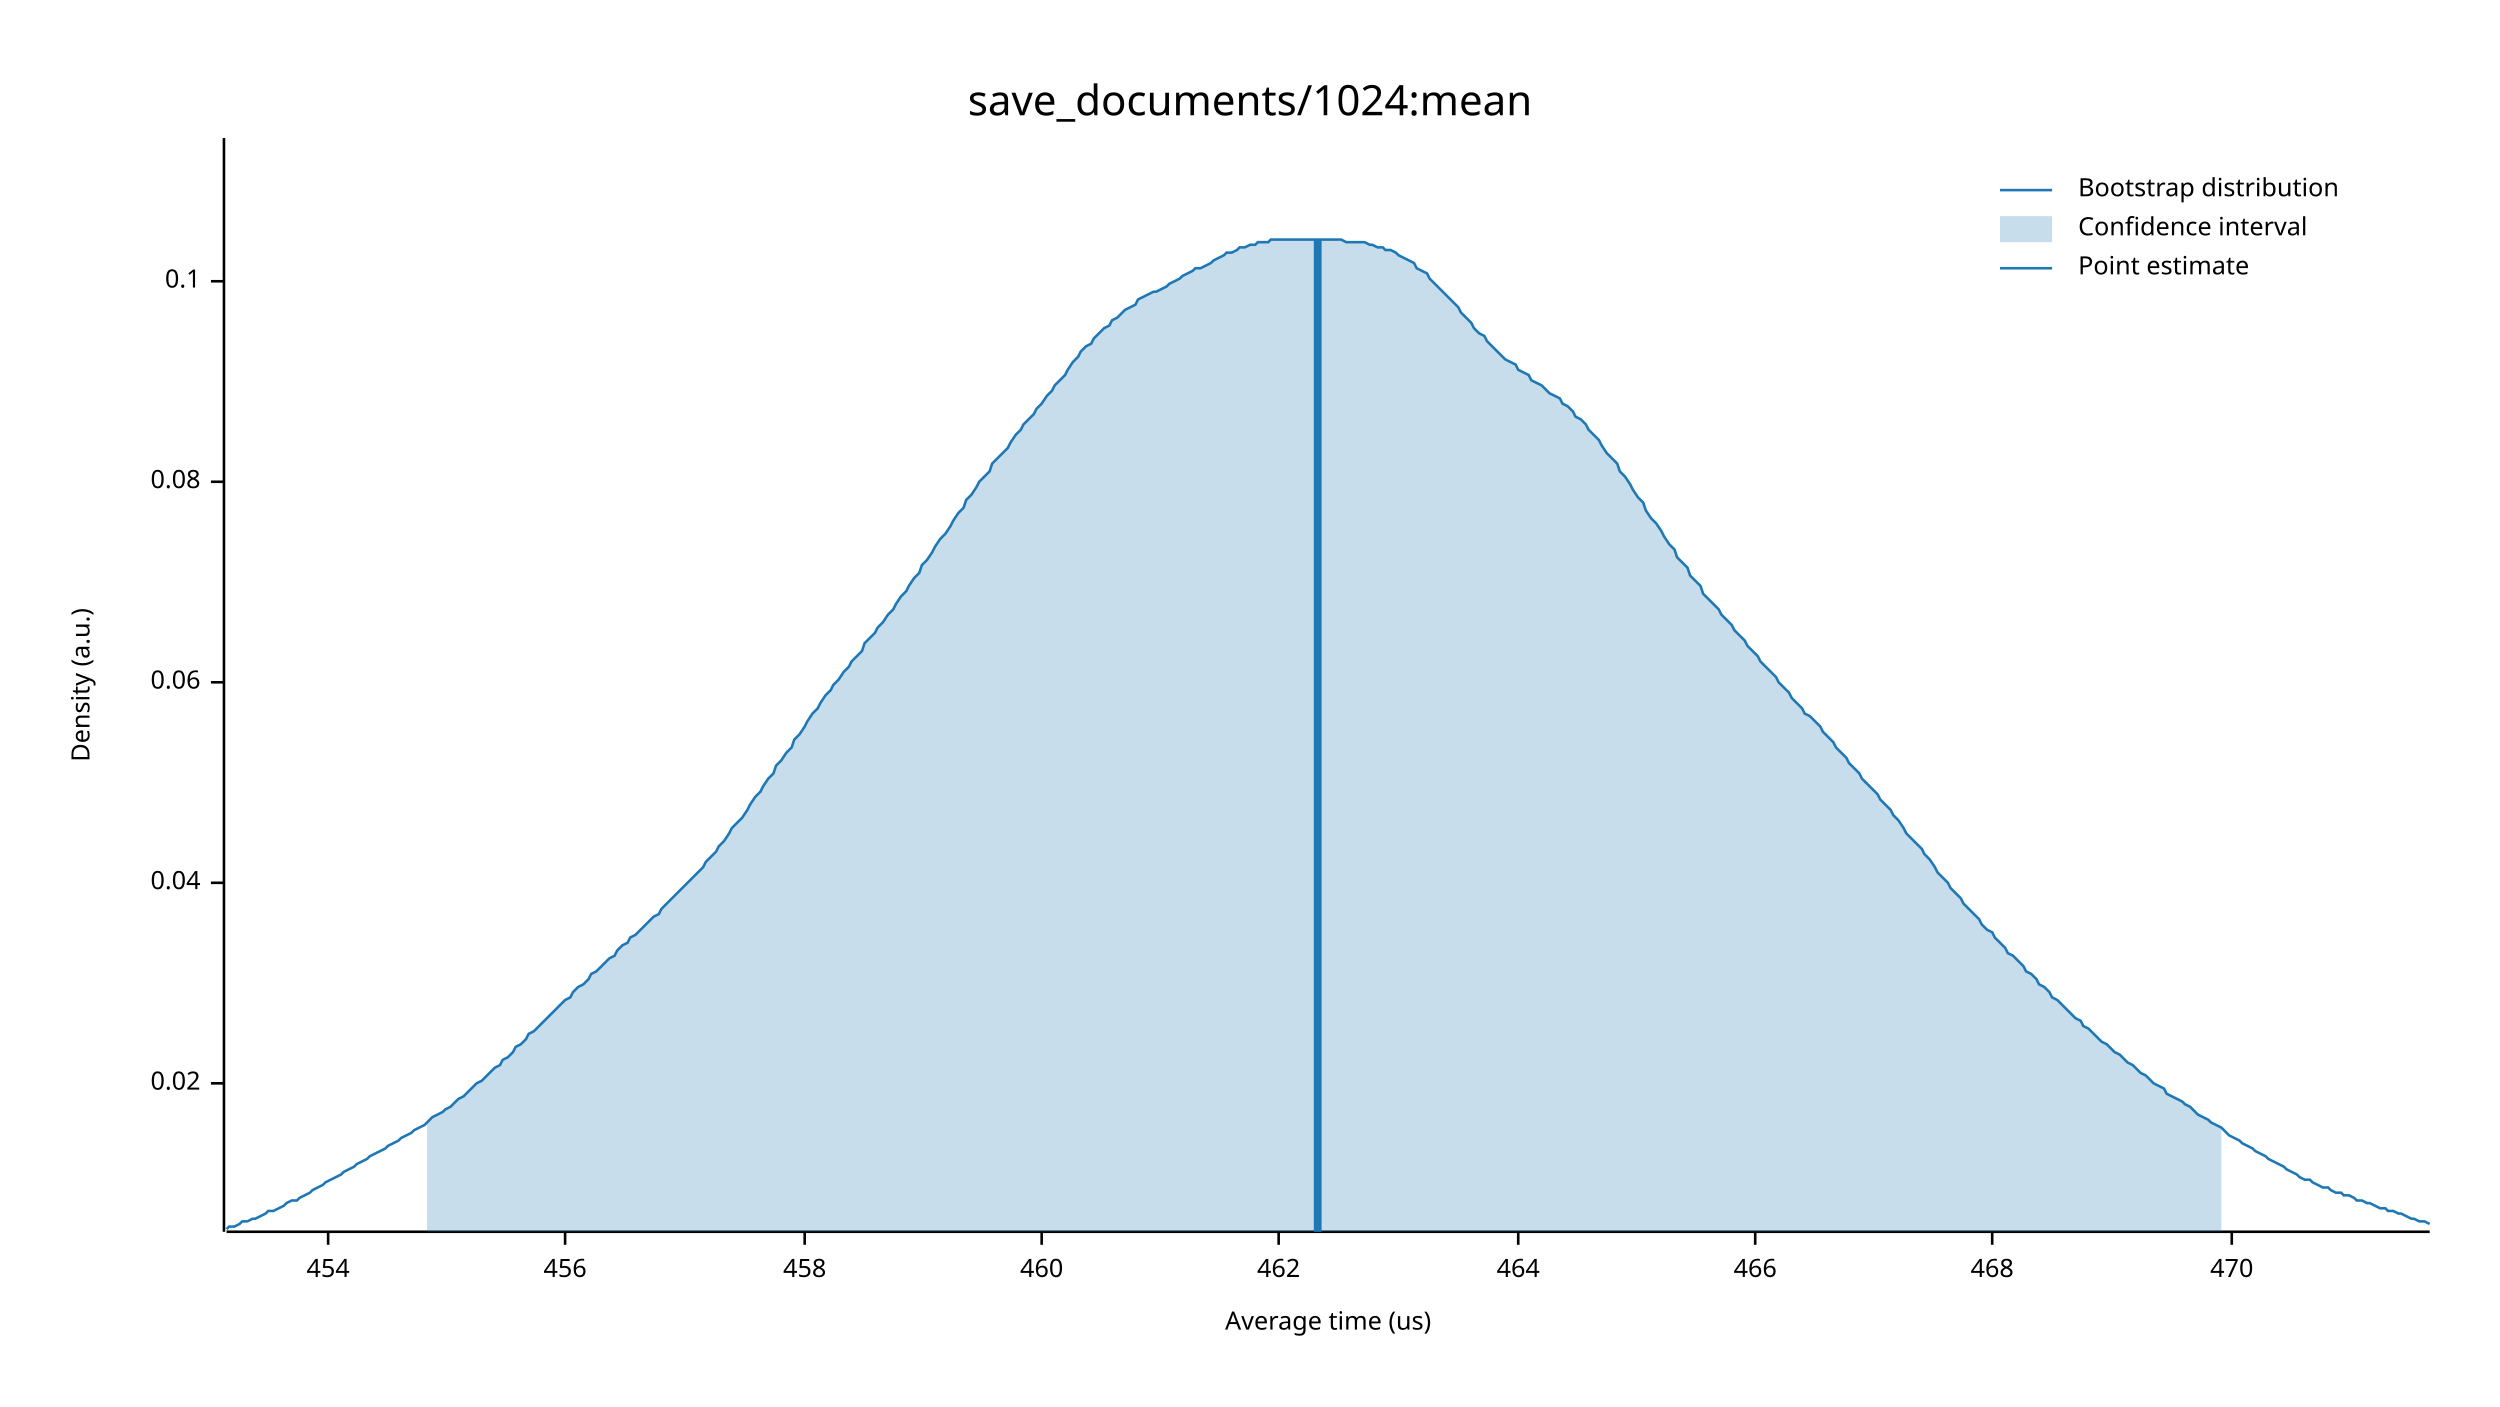
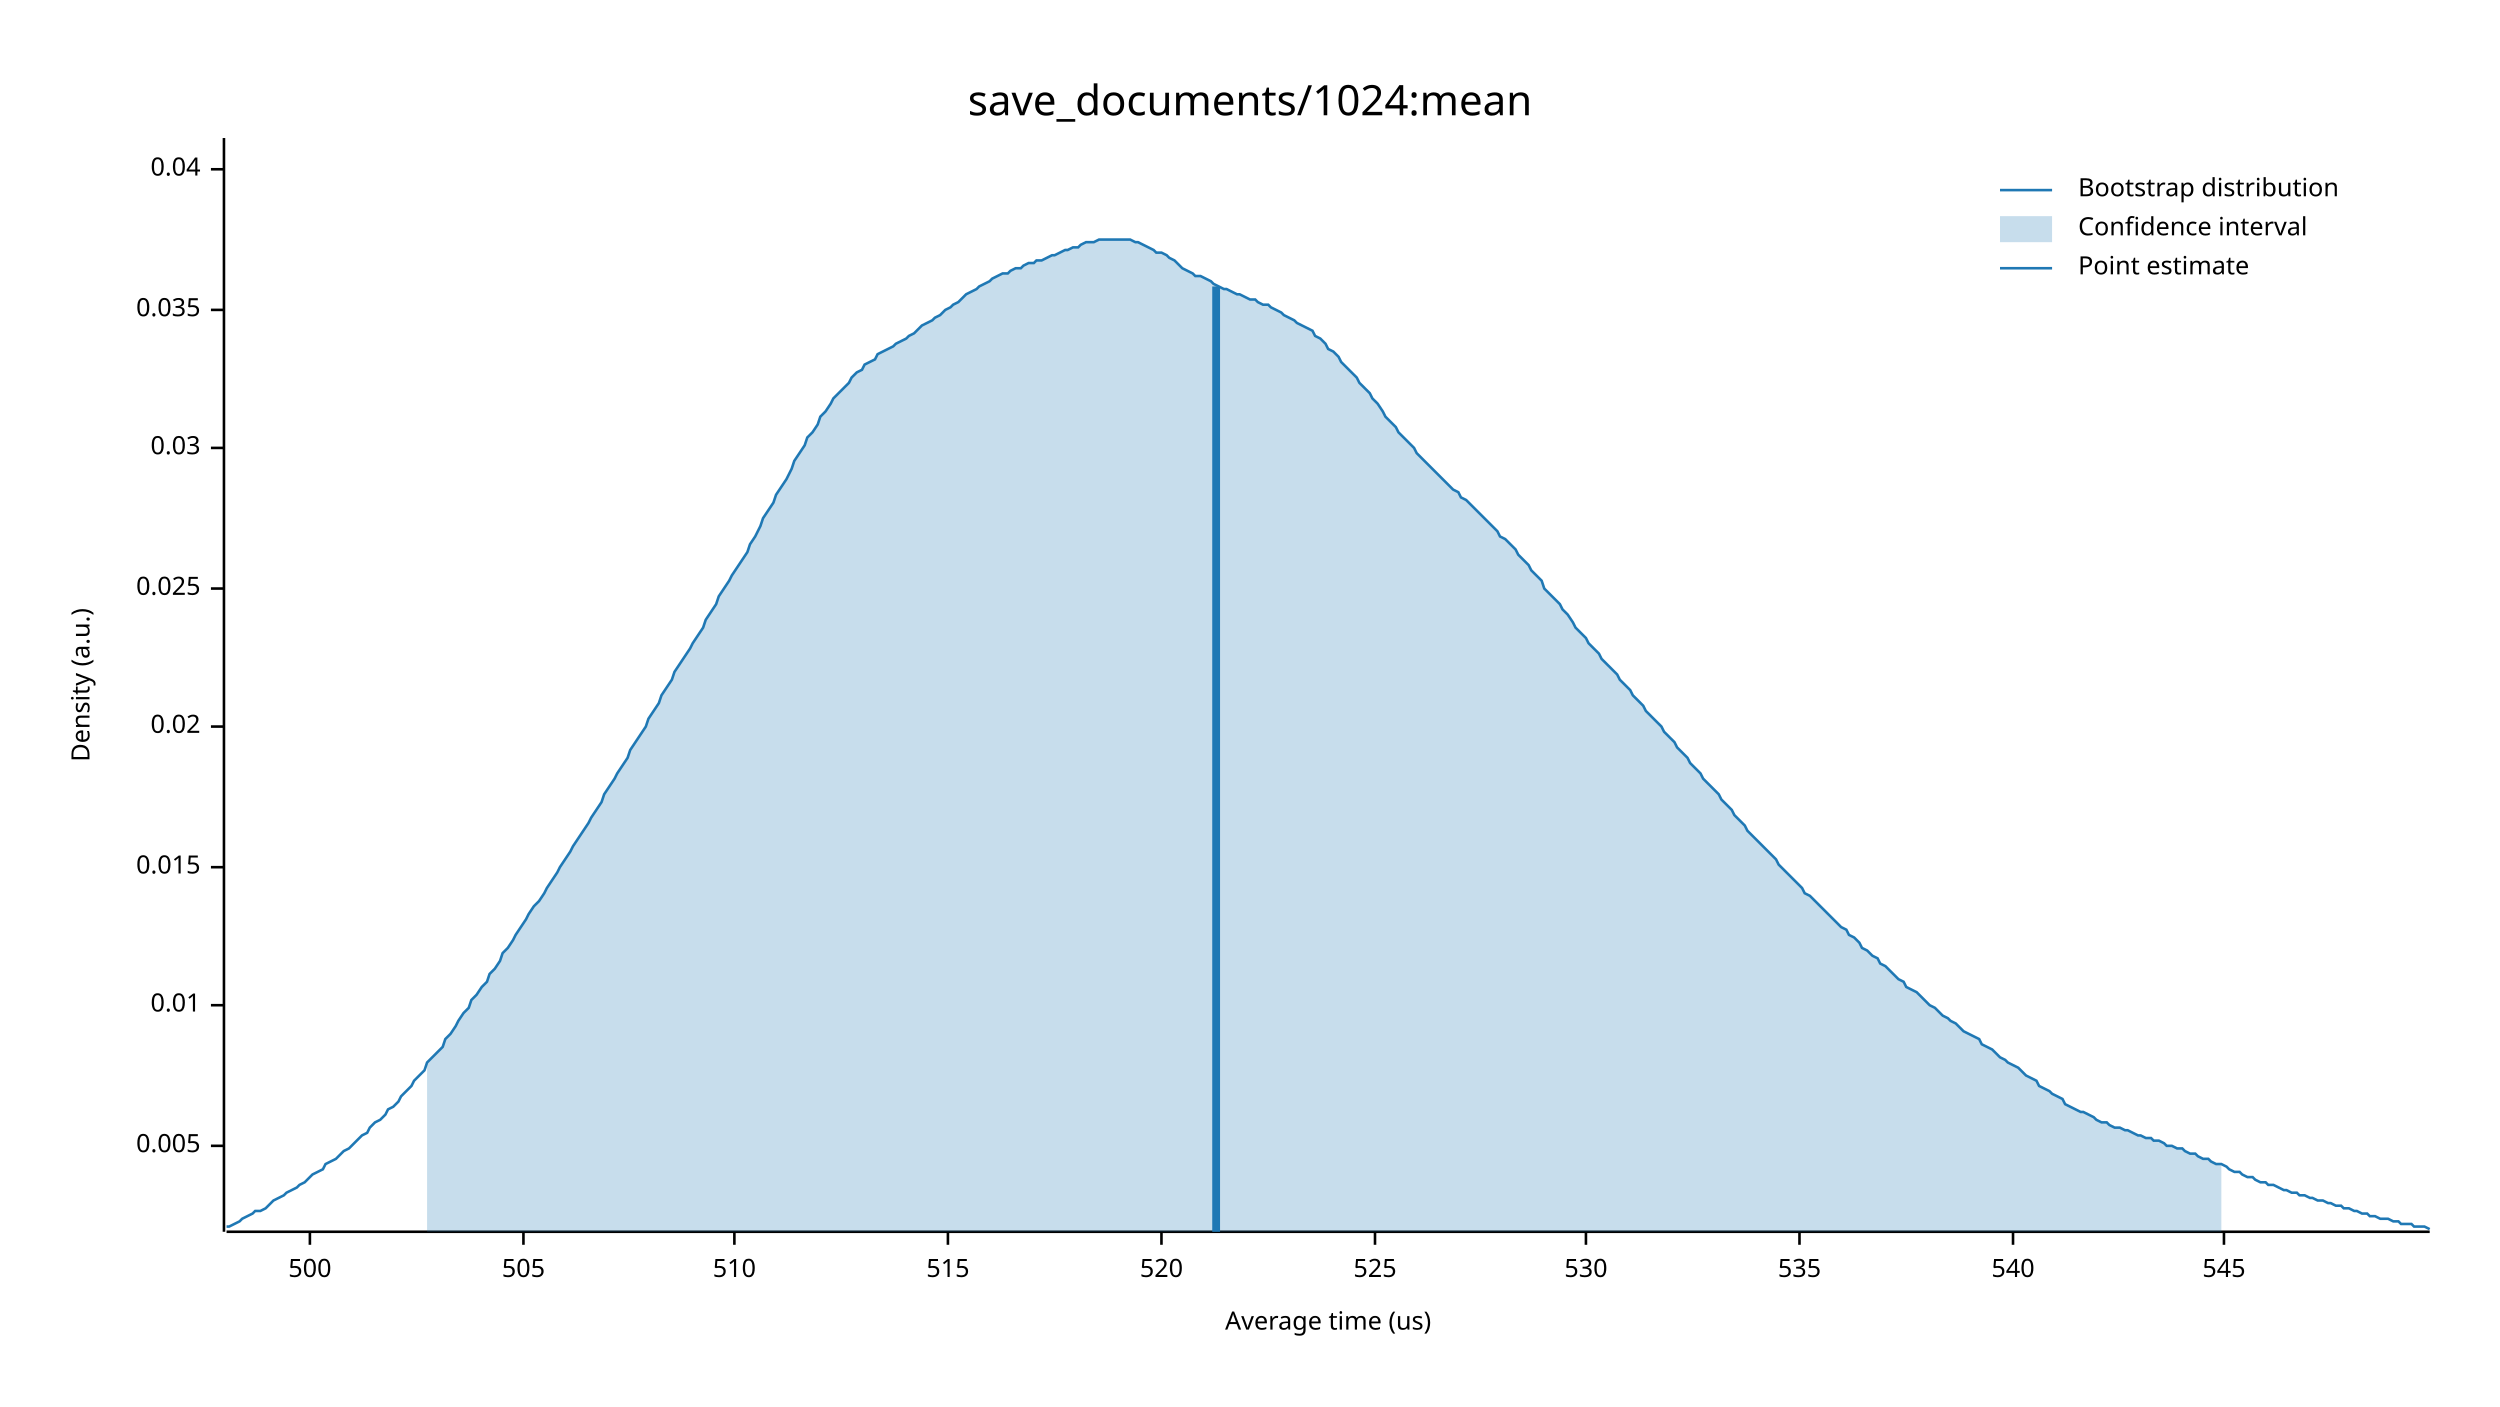
<svg xmlns="http://www.w3.org/2000/svg" width="960" height="540" viewBox="0 0 960 540">
  <text x="480" y="32" dy="0.76em" text-anchor="middle" font-family="sans-serif" font-size="16.129" opacity="1" fill="#000000">
save_documents/1024:mean
</text>
  <text x="27" y="263" dy="0.76em" text-anchor="middle" font-family="sans-serif" font-size="9.677" opacity="1" fill="#000000" transform="rotate(270, 27, 263)">
Density (a.u.)
</text>
  <text x="510" y="513" dy="-0.5ex" text-anchor="middle" font-family="sans-serif" font-size="9.677" opacity="1" fill="#000000">
Average time (us)
</text>
  <polyline fill="none" opacity="1" stroke="#000000" stroke-width="1" points="86,53 86,473 " />
-   <text x="77" y="416" dy="0.5ex" text-anchor="end" font-family="sans-serif" font-size="9.677" opacity="1" fill="#000000">
+   <text x="77" y="440" dy="0.5ex" text-anchor="end" font-family="sans-serif" font-size="9.677" opacity="1" fill="#000000">
+ 0.005
+ </text>
+   <polyline fill="none" opacity="1" stroke="#000000" stroke-width="1" points="81,440 86,440 " />
+   <text x="77" y="386" dy="0.5ex" text-anchor="end" font-family="sans-serif" font-size="9.677" opacity="1" fill="#000000">
+ 0.01
+ </text>
+   <polyline fill="none" opacity="1" stroke="#000000" stroke-width="1" points="81,386 86,386 " />
+   <text x="77" y="333" dy="0.5ex" text-anchor="end" font-family="sans-serif" font-size="9.677" opacity="1" fill="#000000">
+ 0.015
+ </text>
+   <polyline fill="none" opacity="1" stroke="#000000" stroke-width="1" points="81,333 86,333 " />
+   <text x="77" y="279" dy="0.5ex" text-anchor="end" font-family="sans-serif" font-size="9.677" opacity="1" fill="#000000">
0.02
</text>
-   <polyline fill="none" opacity="1" stroke="#000000" stroke-width="1" points="81,416 86,416 " />
-   <text x="77" y="339" dy="0.5ex" text-anchor="end" font-family="sans-serif" font-size="9.677" opacity="1" fill="#000000">
+   <polyline fill="none" opacity="1" stroke="#000000" stroke-width="1" points="81,279 86,279 " />
+   <text x="77" y="226" dy="0.5ex" text-anchor="end" font-family="sans-serif" font-size="9.677" opacity="1" fill="#000000">
+ 0.025
+ </text>
+   <polyline fill="none" opacity="1" stroke="#000000" stroke-width="1" points="81,226 86,226 " />
+   <text x="77" y="172" dy="0.5ex" text-anchor="end" font-family="sans-serif" font-size="9.677" opacity="1" fill="#000000">
+ 0.03
+ </text>
+   <polyline fill="none" opacity="1" stroke="#000000" stroke-width="1" points="81,172 86,172 " />
+   <text x="77" y="119" dy="0.5ex" text-anchor="end" font-family="sans-serif" font-size="9.677" opacity="1" fill="#000000">
+ 0.035
+ </text>
+   <polyline fill="none" opacity="1" stroke="#000000" stroke-width="1" points="81,119 86,119 " />
+   <text x="77" y="65" dy="0.5ex" text-anchor="end" font-family="sans-serif" font-size="9.677" opacity="1" fill="#000000">
0.04
</text>
-   <polyline fill="none" opacity="1" stroke="#000000" stroke-width="1" points="81,339 86,339 " />
-   <text x="77" y="262" dy="0.5ex" text-anchor="end" font-family="sans-serif" font-size="9.677" opacity="1" fill="#000000">
- 0.06
+   <polyline fill="none" opacity="1" stroke="#000000" stroke-width="1" points="81,65 86,65 " />
+   <polyline fill="none" opacity="1" stroke="#000000" stroke-width="1" points="87,473 933,473 " />
+   <text x="119" y="483" dy="0.76em" text-anchor="middle" font-family="sans-serif" font-size="9.677" opacity="1" fill="#000000">
+ 500
</text>
-   <polyline fill="none" opacity="1" stroke="#000000" stroke-width="1" points="81,262 86,262 " />
-   <text x="77" y="185" dy="0.5ex" text-anchor="end" font-family="sans-serif" font-size="9.677" opacity="1" fill="#000000">
- 0.08
+   <polyline fill="none" opacity="1" stroke="#000000" stroke-width="1" points="119,473 119,478 " />
+   <text x="201" y="483" dy="0.76em" text-anchor="middle" font-family="sans-serif" font-size="9.677" opacity="1" fill="#000000">
+ 505
</text>
-   <polyline fill="none" opacity="1" stroke="#000000" stroke-width="1" points="81,185 86,185 " />
-   <text x="77" y="108" dy="0.5ex" text-anchor="end" font-family="sans-serif" font-size="9.677" opacity="1" fill="#000000">
- 0.1
+   <polyline fill="none" opacity="1" stroke="#000000" stroke-width="1" points="201,473 201,478 " />
+   <text x="282" y="483" dy="0.76em" text-anchor="middle" font-family="sans-serif" font-size="9.677" opacity="1" fill="#000000">
+ 510
</text>
-   <polyline fill="none" opacity="1" stroke="#000000" stroke-width="1" points="81,108 86,108 " />
-   <polyline fill="none" opacity="1" stroke="#000000" stroke-width="1" points="87,473 933,473 " />
-   <text x="126" y="483" dy="0.76em" text-anchor="middle" font-family="sans-serif" font-size="9.677" opacity="1" fill="#000000">
- 454
+   <polyline fill="none" opacity="1" stroke="#000000" stroke-width="1" points="282,473 282,478 " />
+   <text x="364" y="483" dy="0.76em" text-anchor="middle" font-family="sans-serif" font-size="9.677" opacity="1" fill="#000000">
+ 515
</text>
-   <polyline fill="none" opacity="1" stroke="#000000" stroke-width="1" points="126,473 126,478 " />
-   <text x="217" y="483" dy="0.76em" text-anchor="middle" font-family="sans-serif" font-size="9.677" opacity="1" fill="#000000">
- 456
+   <polyline fill="none" opacity="1" stroke="#000000" stroke-width="1" points="364,473 364,478 " />
+   <text x="446" y="483" dy="0.76em" text-anchor="middle" font-family="sans-serif" font-size="9.677" opacity="1" fill="#000000">
+ 520
</text>
-   <polyline fill="none" opacity="1" stroke="#000000" stroke-width="1" points="217,473 217,478 " />
-   <text x="309" y="483" dy="0.76em" text-anchor="middle" font-family="sans-serif" font-size="9.677" opacity="1" fill="#000000">
- 458
+   <polyline fill="none" opacity="1" stroke="#000000" stroke-width="1" points="446,473 446,478 " />
+   <text x="528" y="483" dy="0.76em" text-anchor="middle" font-family="sans-serif" font-size="9.677" opacity="1" fill="#000000">
+ 525
</text>
-   <polyline fill="none" opacity="1" stroke="#000000" stroke-width="1" points="309,473 309,478 " />
-   <text x="400" y="483" dy="0.76em" text-anchor="middle" font-family="sans-serif" font-size="9.677" opacity="1" fill="#000000">
- 460
+   <polyline fill="none" opacity="1" stroke="#000000" stroke-width="1" points="528,473 528,478 " />
+   <text x="609" y="483" dy="0.76em" text-anchor="middle" font-family="sans-serif" font-size="9.677" opacity="1" fill="#000000">
+ 530
</text>
-   <polyline fill="none" opacity="1" stroke="#000000" stroke-width="1" points="400,473 400,478 " />
-   <text x="491" y="483" dy="0.76em" text-anchor="middle" font-family="sans-serif" font-size="9.677" opacity="1" fill="#000000">
- 462
+   <polyline fill="none" opacity="1" stroke="#000000" stroke-width="1" points="609,473 609,478 " />
+   <text x="691" y="483" dy="0.76em" text-anchor="middle" font-family="sans-serif" font-size="9.677" opacity="1" fill="#000000">
+ 535
</text>
-   <polyline fill="none" opacity="1" stroke="#000000" stroke-width="1" points="491,473 491,478 " />
-   <text x="583" y="483" dy="0.76em" text-anchor="middle" font-family="sans-serif" font-size="9.677" opacity="1" fill="#000000">
- 464
+   <polyline fill="none" opacity="1" stroke="#000000" stroke-width="1" points="691,473 691,478 " />
+   <text x="773" y="483" dy="0.76em" text-anchor="middle" font-family="sans-serif" font-size="9.677" opacity="1" fill="#000000">
+ 540
</text>
-   <polyline fill="none" opacity="1" stroke="#000000" stroke-width="1" points="583,473 583,478 " />
-   <text x="674" y="483" dy="0.76em" text-anchor="middle" font-family="sans-serif" font-size="9.677" opacity="1" fill="#000000">
- 466
+   <polyline fill="none" opacity="1" stroke="#000000" stroke-width="1" points="773,473 773,478 " />
+   <text x="854" y="483" dy="0.76em" text-anchor="middle" font-family="sans-serif" font-size="9.677" opacity="1" fill="#000000">
+ 545
</text>
-   <polyline fill="none" opacity="1" stroke="#000000" stroke-width="1" points="674,473 674,478 " />
-   <text x="765" y="483" dy="0.76em" text-anchor="middle" font-family="sans-serif" font-size="9.677" opacity="1" fill="#000000">
- 468
- </text>
-   <polyline fill="none" opacity="1" stroke="#000000" stroke-width="1" points="765,473 765,478 " />
-   <text x="857" y="483" dy="0.76em" text-anchor="middle" font-family="sans-serif" font-size="9.677" opacity="1" fill="#000000">
- 470
- </text>
-   <polyline fill="none" opacity="1" stroke="#000000" stroke-width="1" points="857,473 857,478 " />
-   <polyline fill="none" opacity="1" stroke="#1F78B4" stroke-width="1" points="87,472 88,471 90,471 92,470 93,469 95,469 97,468 98,468 100,467 102,466 103,465 105,465 107,464 109,463 110,462 112,461 114,461 115,460 117,459 119,458 120,457 122,456 124,455 125,454 127,453 129,452 131,451 132,450 134,449 136,448 137,447 139,446 141,445 142,444 144,443 146,442 148,441 149,440 151,439 153,438 154,437 156,436 158,435 159,434 161,433 163,432 164,431 166,429 168,428 170,427 171,426 173,425 175,423 176,422 178,421 180,419 181,418 183,416 185,415 187,413 188,412 190,410 192,409 193,407 195,406 197,404 198,402 200,401 202,399 203,397 205,396 207,394 209,392 210,391 212,389 214,387 215,386 217,384 219,383 220,381 222,379 224,378 226,376 227,374 229,373 231,371 232,370 234,368 236,367 237,365 239,363 241,362 242,360 244,359 246,357 248,355 249,354 251,352 253,351 254,349 256,347 258,345 259,344 261,342 263,340 265,338 266,337 268,335 270,333 271,331 273,329 275,327 276,325 278,323 280,320 281,318 283,316 285,314 287,311 288,309 290,306 292,304 293,302 295,299 297,297 298,294 300,292 302,289 304,287 305,284 307,282 309,279 310,277 312,274 314,272 315,270 317,267 319,265 320,263 322,261 324,258 326,256 327,254 329,252 331,250 332,247 334,245 336,243 337,241 339,239 341,236 343,234 344,232 346,229 348,227 349,225 351,222 353,220 354,217 356,215 358,212 359,210 361,207 363,205 365,202 366,200 368,197 370,195 371,192 373,190 375,187 376,185 378,183 380,181 381,178 383,176 385,174 387,172 388,170 390,167 392,165 393,163 395,161 397,159 398,157 400,155 402,152 404,150 405,148 407,146 409,144 410,142 412,139 414,137 415,135 417,133 419,132 420,130 422,128 424,126 426,125 427,123 429,122 431,120 432,119 434,118 436,117 437,115 439,114 441,113 443,112 444,112 446,111 448,110 449,109 451,108 453,107 454,106 456,105 458,104 459,103 461,103 463,102 465,101 466,100 468,99 470,98 471,97 473,97 475,96 476,95 478,95 480,94 482,94 483,93 485,93 487,93 488,92 490,92 492,92 493,92 495,92 497,92 498,92 500,92 502,92 504,92 505,92 507,92 509,92 510,92 512,92 514,92 515,92 517,93 519,93 521,93 522,93 524,93 526,94 527,94 529,95 531,95 532,96 534,96 536,97 537,98 539,99 541,100 543,101 544,103 546,104 548,105 549,107 551,109 553,111 554,112 556,114 558,116 560,118 561,120 563,122 565,124 566,126 568,128 570,129 571,131 573,133 575,135 576,136 578,138 580,139 582,140 583,142 585,143 587,144 588,146 590,147 592,148 593,149 595,151 597,152 599,153 600,155 602,156 604,158 605,160 607,161 609,163 610,165 612,167 614,169 615,171 617,174 619,176 621,178 622,181 624,183 626,186 627,188 629,191 631,193 632,196 634,199 636,201 638,204 639,206 641,209 643,211 644,214 646,216 648,218 649,221 651,223 653,225 654,228 656,230 658,232 660,234 661,236 663,238 665,240 666,242 668,244 670,246 671,248 673,250 675,252 676,254 678,256 680,258 682,260 683,262 685,264 687,266 688,268 690,270 692,272 693,274 695,275 697,277 699,279 700,281 702,283 704,285 705,287 707,289 709,291 710,293 712,295 714,297 715,299 717,301 719,303 721,305 722,307 724,309 726,311 727,313 729,315 731,318 732,320 734,322 736,324 738,326 739,328 741,330 743,333 744,335 746,337 748,339 749,341 751,343 753,345 754,347 756,349 758,351 760,353 761,355 763,357 765,358 766,360 768,362 770,364 771,366 773,367 775,369 777,371 778,373 780,374 782,376 783,378 785,379 787,381 788,383 790,384 792,386 793,387 795,389 797,391 799,392 800,394 802,395 804,397 805,398 807,400 809,401 810,402 812,404 814,405 816,407 817,408 819,409 821,411 822,412 824,413 826,415 827,416 829,417 831,418 832,420 834,421 836,422 838,423 839,424 841,425 843,427 844,428 846,429 848,430 849,431 851,432 853,433 855,435 856,436 858,437 860,438 861,439 863,440 865,441 866,442 868,443 870,444 871,445 873,446 875,447 877,448 878,449 880,450 882,451 883,452 885,453 887,453 888,454 890,455 892,456 894,456 895,457 897,458 899,458 900,459 902,459 904,460 905,461 907,461 909,462 910,462 912,463 914,464 916,464 917,465 919,465 921,466 922,466 924,467 926,468 927,468 929,469 931,469 933,470 " />
-   <polygon opacity="0.25" fill="#1F78B4" points="164,431 166,429 168,428 170,427 171,426 173,425 175,423 176,422 178,421 180,419 181,418 183,416 185,415 187,413 188,412 190,410 192,409 193,407 195,406 197,404 198,402 200,401 202,399 203,397 205,396 207,394 209,392 210,391 212,389 214,387 215,386 217,384 219,383 220,381 222,379 224,378 226,376 227,374 229,373 231,371 232,370 234,368 236,367 237,365 239,363 241,362 242,360 244,359 246,357 248,355 249,354 251,352 253,351 254,349 256,347 258,345 259,344 261,342 263,340 265,338 266,337 268,335 270,333 271,331 273,329 275,327 276,325 278,323 280,320 281,318 283,316 285,314 287,311 288,309 290,306 292,304 293,302 295,299 297,297 298,294 300,292 302,289 304,287 305,284 307,282 309,279 310,277 312,274 314,272 315,270 317,267 319,265 320,263 322,261 324,258 326,256 327,254 329,252 331,250 332,247 334,245 336,243 337,241 339,239 341,236 343,234 344,232 346,229 348,227 349,225 351,222 353,220 354,217 356,215 358,212 359,210 361,207 363,205 365,202 366,200 368,197 370,195 371,192 373,190 375,187 376,185 378,183 380,181 381,178 383,176 385,174 387,172 388,170 390,167 392,165 393,163 395,161 397,159 398,157 400,155 402,152 404,150 405,148 407,146 409,144 410,142 412,139 414,137 415,135 417,133 419,132 420,130 422,128 424,126 426,125 427,123 429,122 431,120 432,119 434,118 436,117 437,115 439,114 441,113 443,112 444,112 446,111 448,110 449,109 451,108 453,107 454,106 456,105 458,104 459,103 461,103 463,102 465,101 466,100 468,99 470,98 471,97 473,97 475,96 476,95 478,95 480,94 482,94 483,93 485,93 487,93 488,92 490,92 492,92 493,92 495,92 497,92 498,92 500,92 502,92 504,92 505,92 507,92 509,92 510,92 512,92 514,92 515,92 517,93 519,93 521,93 522,93 524,93 526,94 527,94 529,95 531,95 532,96 534,96 536,97 537,98 539,99 541,100 543,101 544,103 546,104 548,105 549,107 551,109 553,111 554,112 556,114 558,116 560,118 561,120 563,122 565,124 566,126 568,128 570,129 571,131 573,133 575,135 576,136 578,138 580,139 582,140 583,142 585,143 587,144 588,146 590,147 592,148 593,149 595,151 597,152 599,153 600,155 602,156 604,158 605,160 607,161 609,163 610,165 612,167 614,169 615,171 617,174 619,176 621,178 622,181 624,183 626,186 627,188 629,191 631,193 632,196 634,199 636,201 638,204 639,206 641,209 643,211 644,214 646,216 648,218 649,221 651,223 653,225 654,228 656,230 658,232 660,234 661,236 663,238 665,240 666,242 668,244 670,246 671,248 673,250 675,252 676,254 678,256 680,258 682,260 683,262 685,264 687,266 688,268 690,270 692,272 693,274 695,275 697,277 699,279 700,281 702,283 704,285 705,287 707,289 709,291 710,293 712,295 714,297 715,299 717,301 719,303 721,305 722,307 724,309 726,311 727,313 729,315 731,318 732,320 734,322 736,324 738,326 739,328 741,330 743,333 744,335 746,337 748,339 749,341 751,343 753,345 754,347 756,349 758,351 760,353 761,355 763,357 765,358 766,360 768,362 770,364 771,366 773,367 775,369 777,371 778,373 780,374 782,376 783,378 785,379 787,381 788,383 790,384 792,386 793,387 795,389 797,391 799,392 800,394 802,395 804,397 805,398 807,400 809,401 810,402 812,404 814,405 816,407 817,408 819,409 821,411 822,412 824,413 826,415 827,416 829,417 831,418 832,420 834,421 836,422 838,423 839,424 841,425 843,427 844,428 846,429 848,430 849,431 851,432 853,433 853,473 164,473 " />
-   <polyline fill="none" opacity="1" stroke="#1F78B4" stroke-width="3" points="506,473 506,92 " />
+   <polyline fill="none" opacity="1" stroke="#000000" stroke-width="1" points="854,473 854,478 " />
+   <polyline fill="none" opacity="1" stroke="#1F78B4" stroke-width="1" points="87,471 88,471 90,470 92,469 93,468 95,467 97,466 98,465 100,465 102,464 103,463 105,461 107,460 109,459 110,458 112,457 114,456 115,455 117,454 119,452 120,451 122,450 124,449 125,447 127,446 129,445 131,443 132,442 134,441 136,439 137,438 139,436 141,435 142,433 144,431 146,430 148,428 149,426 151,425 153,423 154,421 156,419 158,417 159,415 161,413 163,411 164,408 166,406 168,404 170,402 171,399 173,397 175,394 176,392 178,389 180,387 181,384 183,382 185,379 187,377 188,374 190,372 192,369 193,366 195,364 197,361 198,359 200,356 202,353 203,351 205,348 207,346 209,343 210,341 212,338 214,335 215,333 217,330 219,327 220,325 222,322 224,319 226,316 227,314 229,311 231,308 232,305 234,302 236,299 237,297 239,294 241,291 242,288 244,285 246,282 248,279 249,276 251,273 253,270 254,267 256,264 258,261 259,258 261,255 263,252 265,249 266,247 268,244 270,241 271,238 273,235 275,232 276,229 278,226 280,223 281,221 283,218 285,215 287,212 288,209 290,206 292,202 293,199 295,196 297,193 298,190 300,187 302,184 304,180 305,177 307,174 309,171 310,168 312,166 314,163 315,160 317,158 319,155 320,153 322,151 324,149 326,147 327,145 329,143 331,142 332,140 334,139 336,138 337,136 339,135 341,134 343,133 344,132 346,131 348,130 349,129 351,128 353,126 354,125 356,124 358,123 359,122 361,121 363,119 365,118 366,117 368,116 370,114 371,113 373,112 375,111 376,110 378,109 380,108 381,107 383,106 385,105 387,105 388,104 390,103 392,103 393,102 395,101 397,101 398,100 400,100 402,99 404,98 405,98 407,97 409,96 410,96 412,95 414,95 415,94 417,93 419,93 420,93 422,92 424,92 426,92 427,92 429,92 431,92 432,92 434,92 436,93 437,93 439,94 441,95 443,96 444,97 446,97 448,98 449,99 451,100 453,102 454,103 456,104 458,105 459,106 461,106 463,107 465,108 466,109 468,110 470,111 471,111 473,112 475,113 476,113 478,114 480,115 482,115 483,116 485,117 487,117 488,118 490,119 492,120 493,121 495,122 497,123 498,124 500,125 502,126 504,127 505,129 507,130 509,132 510,134 512,135 514,137 515,139 517,141 519,143 521,145 522,147 524,149 526,151 527,153 529,155 531,158 532,160 534,162 536,164 537,166 539,168 541,170 543,172 544,174 546,176 548,178 549,179 551,181 553,183 554,184 556,186 558,188 560,189 561,191 563,192 565,194 566,195 568,197 570,199 571,200 573,202 575,204 576,206 578,207 580,209 582,211 583,213 585,215 587,217 588,219 590,221 592,223 593,226 595,228 597,230 599,232 600,234 602,236 604,239 605,241 607,243 609,245 610,247 612,249 614,251 615,253 617,255 619,257 621,259 622,261 624,263 626,265 627,267 629,269 631,271 632,273 634,275 636,277 638,279 639,281 641,283 643,285 644,287 646,289 648,291 649,293 651,295 653,297 654,299 656,301 658,303 660,305 661,307 663,309 665,311 666,313 668,315 670,317 671,319 673,321 675,323 676,324 678,326 680,328 682,330 683,332 685,334 687,336 688,337 690,339 692,341 693,343 695,344 697,346 699,348 700,349 702,351 704,353 705,354 707,356 709,357 710,359 712,360 714,362 715,364 717,365 719,367 721,368 722,370 724,371 726,373 727,374 729,376 731,377 732,379 734,380 736,381 738,383 739,384 741,386 743,387 744,388 746,390 748,391 749,392 751,393 753,395 754,396 756,397 758,398 760,399 761,401 763,402 765,403 766,404 768,406 770,407 771,408 773,409 775,410 777,412 778,413 780,414 782,415 783,417 785,418 787,419 788,420 790,421 792,422 793,424 795,425 797,426 799,427 800,427 802,428 804,429 805,430 807,431 809,431 810,432 812,433 814,433 816,434 817,434 819,435 821,436 822,436 824,437 826,437 827,438 829,438 831,439 832,440 834,440 836,441 838,441 839,442 841,443 843,443 844,444 846,445 848,445 849,446 851,447 853,447 855,448 856,449 858,450 860,450 861,451 863,452 865,452 866,453 868,454 870,454 871,455 873,455 875,456 877,457 878,457 880,458 882,458 883,459 885,459 887,460 888,460 890,461 892,461 894,462 895,462 897,463 899,463 900,464 902,464 904,465 905,465 907,466 909,466 910,467 912,467 914,468 916,468 917,468 919,469 921,469 922,470 924,470 926,470 927,471 929,471 931,471 933,472 " />
+   <polygon opacity="0.25" fill="#1F78B4" points="164,408 166,406 168,404 170,402 171,399 173,397 175,394 176,392 178,389 180,387 181,384 183,382 185,379 187,377 188,374 190,372 192,369 193,366 195,364 197,361 198,359 200,356 202,353 203,351 205,348 207,346 209,343 210,341 212,338 214,335 215,333 217,330 219,327 220,325 222,322 224,319 226,316 227,314 229,311 231,308 232,305 234,302 236,299 237,297 239,294 241,291 242,288 244,285 246,282 248,279 249,276 251,273 253,270 254,267 256,264 258,261 259,258 261,255 263,252 265,249 266,247 268,244 270,241 271,238 273,235 275,232 276,229 278,226 280,223 281,221 283,218 285,215 287,212 288,209 290,206 292,202 293,199 295,196 297,193 298,190 300,187 302,184 304,180 305,177 307,174 309,171 310,168 312,166 314,163 315,160 317,158 319,155 320,153 322,151 324,149 326,147 327,145 329,143 331,142 332,140 334,139 336,138 337,136 339,135 341,134 343,133 344,132 346,131 348,130 349,129 351,128 353,126 354,125 356,124 358,123 359,122 361,121 363,119 365,118 366,117 368,116 370,114 371,113 373,112 375,111 376,110 378,109 380,108 381,107 383,106 385,105 387,105 388,104 390,103 392,103 393,102 395,101 397,101 398,100 400,100 402,99 404,98 405,98 407,97 409,96 410,96 412,95 414,95 415,94 417,93 419,93 420,93 422,92 424,92 426,92 427,92 429,92 431,92 432,92 434,92 436,93 437,93 439,94 441,95 443,96 444,97 446,97 448,98 449,99 451,100 453,102 454,103 456,104 458,105 459,106 461,106 463,107 465,108 466,109 468,110 470,111 471,111 473,112 475,113 476,113 478,114 480,115 482,115 483,116 485,117 487,117 488,118 490,119 492,120 493,121 495,122 497,123 498,124 500,125 502,126 504,127 505,129 507,130 509,132 510,134 512,135 514,137 515,139 517,141 519,143 521,145 522,147 524,149 526,151 527,153 529,155 531,158 532,160 534,162 536,164 537,166 539,168 541,170 543,172 544,174 546,176 548,178 549,179 551,181 553,183 554,184 556,186 558,188 560,189 561,191 563,192 565,194 566,195 568,197 570,199 571,200 573,202 575,204 576,206 578,207 580,209 582,211 583,213 585,215 587,217 588,219 590,221 592,223 593,226 595,228 597,230 599,232 600,234 602,236 604,239 605,241 607,243 609,245 610,247 612,249 614,251 615,253 617,255 619,257 621,259 622,261 624,263 626,265 627,267 629,269 631,271 632,273 634,275 636,277 638,279 639,281 641,283 643,285 644,287 646,289 648,291 649,293 651,295 653,297 654,299 656,301 658,303 660,305 661,307 663,309 665,311 666,313 668,315 670,317 671,319 673,321 675,323 676,324 678,326 680,328 682,330 683,332 685,334 687,336 688,337 690,339 692,341 693,343 695,344 697,346 699,348 700,349 702,351 704,353 705,354 707,356 709,357 710,359 712,360 714,362 715,364 717,365 719,367 721,368 722,370 724,371 726,373 727,374 729,376 731,377 732,379 734,380 736,381 738,383 739,384 741,386 743,387 744,388 746,390 748,391 749,392 751,393 753,395 754,396 756,397 758,398 760,399 761,401 763,402 765,403 766,404 768,406 770,407 771,408 773,409 775,410 777,412 778,413 780,414 782,415 783,417 785,418 787,419 788,420 790,421 792,422 793,424 795,425 797,426 799,427 800,427 802,428 804,429 805,430 807,431 809,431 810,432 812,433 814,433 816,434 817,434 819,435 821,436 822,436 824,437 826,437 827,438 829,438 831,439 832,440 834,440 836,441 838,441 839,442 841,443 843,443 844,444 846,445 848,445 849,446 851,447 853,447 853,473 164,473 " />
+   <polyline fill="none" opacity="1" stroke="#1F78B4" stroke-width="3" points="467,473 467,110 " />
  <text x="798" y="68" dy="0.76em" text-anchor="start" font-family="sans-serif" font-size="9.677" opacity="1" fill="#000000">
Bootstrap distribution
</text>
  <text x="798" y="83" dy="0.76em" text-anchor="start" font-family="sans-serif" font-size="9.677" opacity="1" fill="#000000">
Confidence interval
</text>
  <text x="798" y="98" dy="0.76em" text-anchor="start" font-family="sans-serif" font-size="9.677" opacity="1" fill="#000000">
Point estimate
</text>
  <polyline fill="none" opacity="1" stroke="#1F78B4" stroke-width="1" points="768,73 788,73 " />
  <rect x="768" y="83" width="20" height="10" opacity="0.25" fill="#1F78B4" stroke="none" />
  <polyline fill="none" opacity="1" stroke="#1F78B4" stroke-width="1" points="768,103 788,103 " />
</svg>
